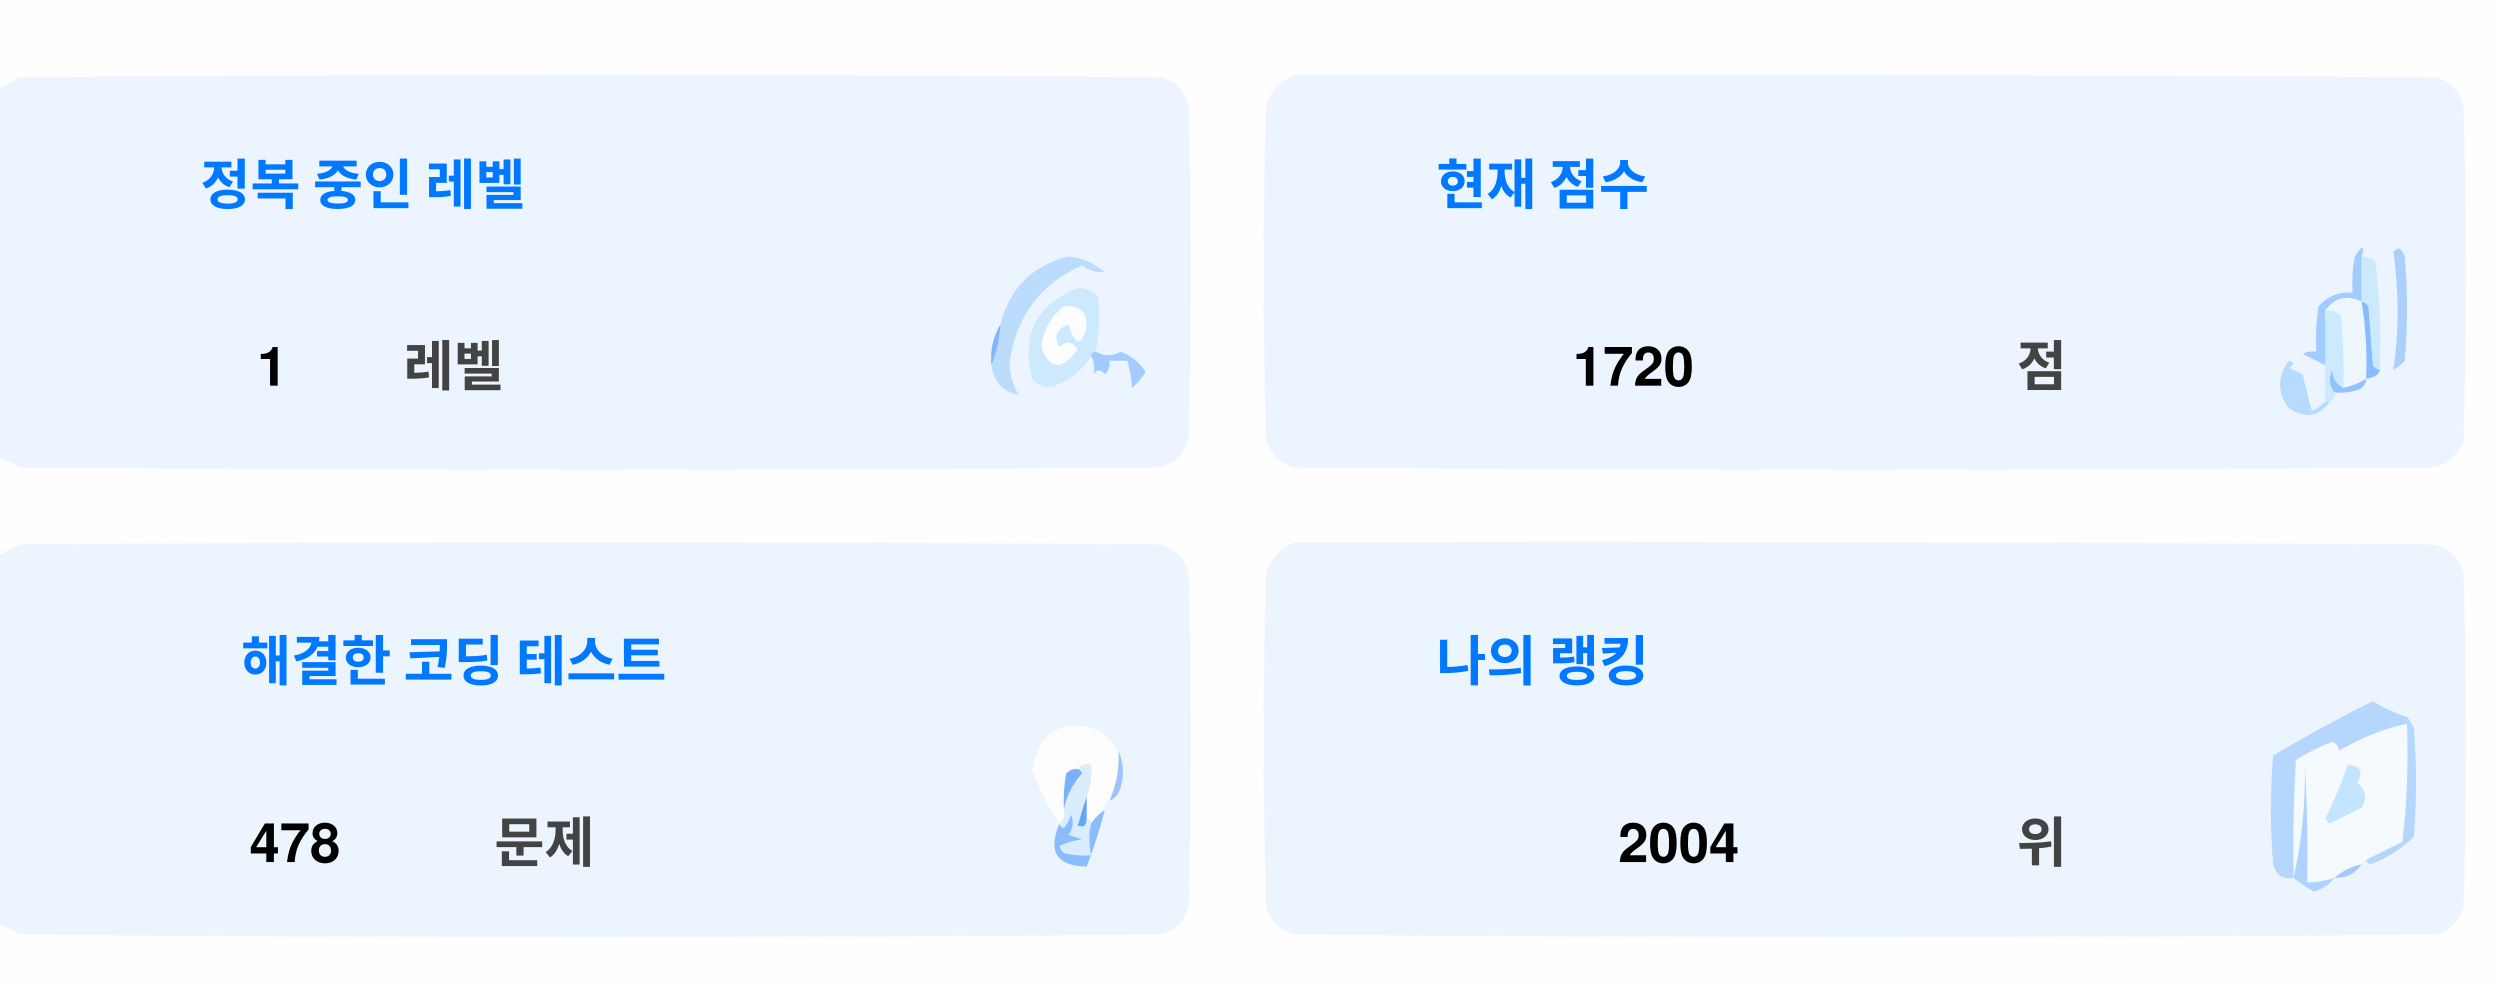
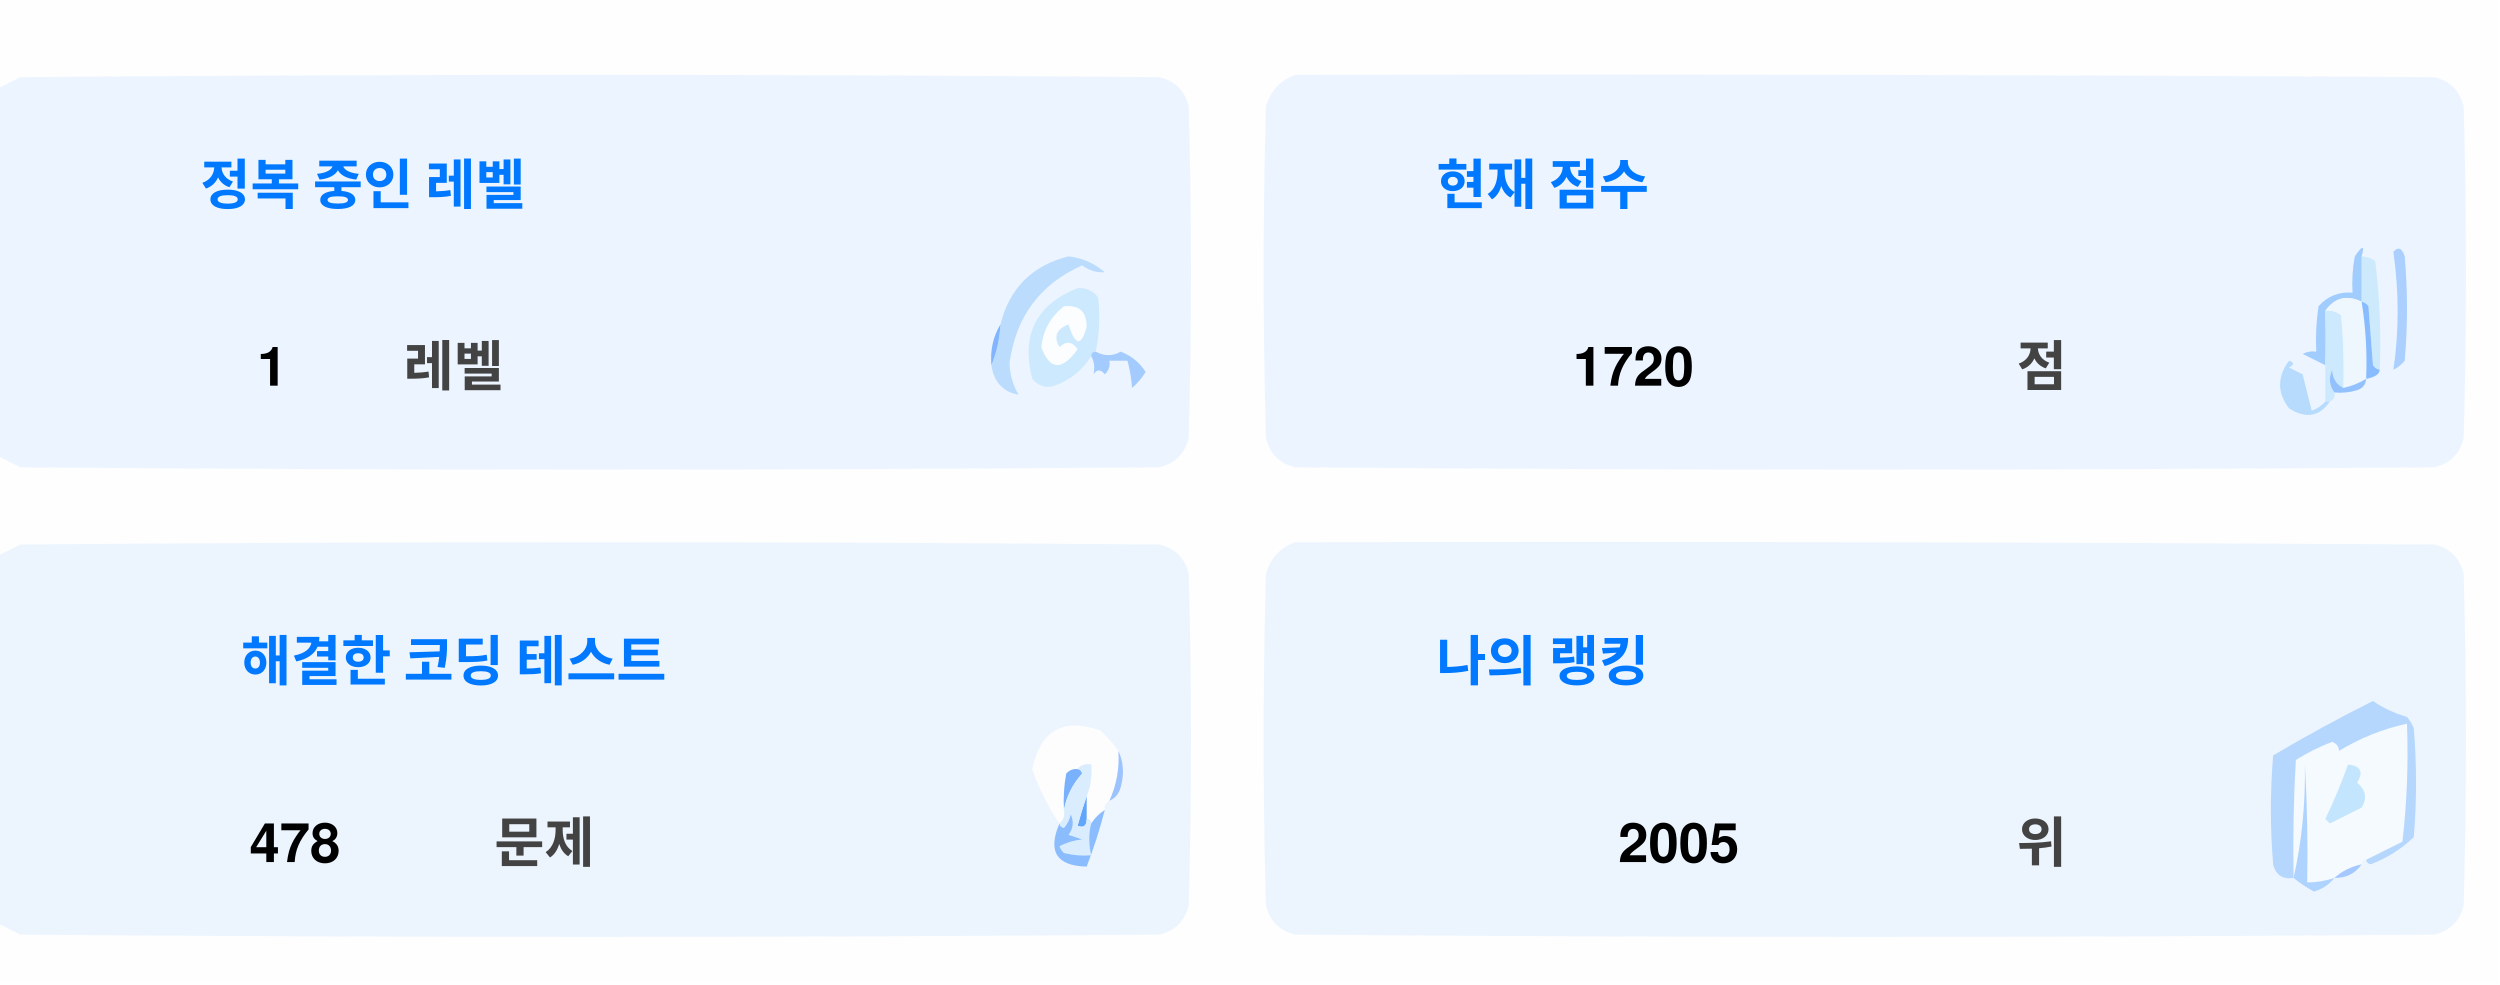
<svg xmlns="http://www.w3.org/2000/svg" version="1.1" width="551px" height="217px" style="shape-rendering:geometricPrecision; text-rendering:geometricPrecision; image-rendering:optimizeQuality; fill-rule:evenodd; clip-rule:evenodd">
  <style>.title {fill: #434343;font-size: 1rem;line-height: 1.5rem;font-weight: bold;font-family: -apple-system, BlinkMacSystemFont, Segoe UI, Helvetica, Arial, sans-serif, Apple Color Emoji, Segoe UI Emoji;}.desc {fill: #434343;font-size: 2.5rem;font-weight: bold;line-height: 1.5rem;font-family: -apple-system, BlinkMacSystemFont, Segoe UI, Helvetica, Arial, sans-serif, Apple Color Emoji, Segoe UI Emoji;}.desc-2 {fill: #434343;font-size: 1rem;font-weight: bold;line-height: 1.5rem;font-family: -apple-system, BlinkMacSystemFont, Segoe UI, Helvetica, Arial, sans-serif, Apple Color Emoji, Segoe UI Emoji;}.text, .desc {animation: twinkling 4s ease-in-out infinite;}@keyframes twinkling {40% { opacity: 1; }50% { opacity: 0.5; }60% { opacity: 1; }70% { opacity: 0.5; }80% { opacity: 1; }}</style>
  <g>
    <path style="opacity:1" fill="#fefefe" d="M -0.5,-0.5 C 183.167,-0.5 366.833,-0.5 550.5,-0.5C 550.5,71.833 550.5,144.167 550.5,216.5C 366.833,216.5 183.167,216.5 -0.5,216.5C -0.5,212.167 -0.5,207.833 -0.5,203.5C 1.14,204.32 2.807,205.153 4.5,206C 88.167,206.667 171.833,206.667 255.5,206C 259,205.167 261.167,203 262,199.5C 262.667,175.167 262.667,150.833 262,126.5C 261.167,123 259,120.833 255.5,120C 171.833,119.333 88.167,119.333 4.5,120C 2.807,120.847 1.14,121.68 -0.5,122.5C -0.5,115.167 -0.5,107.833 -0.5,100.5C 1.14,101.32 2.807,102.153 4.5,103C 88.167,103.667 171.833,103.667 255.5,103C 259,102.167 261.167,100 262,96.5C 262.667,72.167 262.667,47.833 262,23.5C 261.167,20 259,17.833 255.5,17C 171.833,16.333 88.167,16.333 4.5,17C 2.807,17.847 1.14,18.68 -0.5,19.5C -0.5,12.833 -0.5,6.167 -0.5,-0.5 Z" />
  </g>
  <g>
    <path style="opacity:1" fill="#ecf5ff" d="M -0.5,100.5 C -0.5,73.5 -0.5,46.5 -0.5,19.5C 1.14,18.68 2.807,17.847 4.5,17C 88.167,16.333 171.833,16.333 255.5,17C 259,17.833 261.167,20 262,23.5C 262.667,47.833 262.667,72.167 262,96.5C 261.167,100 259,102.167 255.5,103C 171.833,103.667 88.167,103.667 4.5,103C 2.807,102.153 1.14,101.32 -0.5,100.5 Z" />
  </g>
  <g>
    <path style="opacity:1" fill="#ecf5ff" d="M 285.5,16.5 C 369.167,16.333 452.834,16.5 536.5,17C 540,17.833 542.167,20 543,23.5C 543.667,47.833 543.667,72.167 543,96.5C 542.167,100 540,102.167 536.5,103C 452.833,103.667 369.167,103.667 285.5,103C 282,102.167 279.833,100 279,96.5C 278.333,72.167 278.333,47.833 279,23.5C 280.018,19.985 282.185,17.652 285.5,16.5 Z" />
  </g>
  <g>
    <path style="opacity:1" fill="#cdeafd" d="M 520.5,56.5 C 521.583,56.539 522.583,56.873 523.5,57.5C 524.498,65.472 524.831,73.472 524.5,81.5C 523.883,81.389 523.383,81.056 523,80.5C 522.667,76.167 522.333,71.833 522,67.5C 521.617,66.944 521.117,66.611 520.5,66.5C 520.5,63.167 520.5,59.833 520.5,56.5 Z" />
  </g>
  <g>
    <path style="opacity:1" fill="#abcfff" d="M 527.5,55.5 C 528.566,54.308 529.399,54.641 530,56.5C 530.667,64.167 530.667,71.833 530,79.5C 529.311,80.357 528.478,81.023 527.5,81.5C 528.758,73.08 528.758,64.414 527.5,55.5 Z" />
  </g>
  <g>
    <path style="opacity:1" fill="#bbdcfd" d="M 218.5,80.5 C 219.657,77.727 220.324,74.727 220.5,71.5C 222.49,63.51 227.49,58.51 235.5,56.5C 238.528,56.847 241.194,58.014 243.5,60C 241.744,60.141 240.078,59.641 238.5,58.5C 229.247,62.607 223.914,69.773 222.5,80C 222.565,82.526 223.232,84.859 224.5,87C 221.07,86.397 219.07,84.231 218.5,80.5 Z" />
  </g>
  <g>
    <path style="opacity:1" fill="#cde9fd" d="M 241.5,77.5 C 240.833,77.5 240.5,77.833 240.5,78.5C 238.628,81.529 235.961,83.695 232.5,85C 230.536,85.624 228.869,85.124 227.5,83.5C 225.021,73.791 228.354,67.124 237.5,63.5C 239.374,63.39 240.874,64.056 242,65.5C 242.497,69.524 242.331,73.524 241.5,77.5 Z" />
  </g>
  <g>
    <path style="opacity:1" fill="#fcfdfe" d="M 234.5,67.5 C 237.826,67.162 239.493,68.662 239.5,72C 238.334,76.434 237,76.267 235.5,71.5C 232.832,72.515 232.166,74.182 233.5,76.5C 235.017,75.089 236.351,75.256 237.5,77C 234.006,81.771 231.34,81.605 229.5,76.5C 229.904,72.771 231.571,69.771 234.5,67.5 Z" />
  </g>
  <g>
    <path style="opacity:1" fill="#a1ccfe" d="M 520.5,56.5 C 520.5,59.833 520.5,63.167 520.5,66.5C 517.238,64.922 514.572,65.589 512.5,68.5C 512.617,72.81 512.617,76.81 512.5,80.5C 510.86,79.68 509.193,78.847 507.5,78C 508.448,77.517 509.448,77.35 510.5,77.5C 510.335,74.15 510.502,70.817 511,67.5C 512.995,65.253 515.495,64.253 518.5,64.5C 518.336,61.813 518.503,59.146 519,56.5C 520.731,53.969 521.231,53.969 520.5,56.5 Z" />
  </g>
  <g>
    <path style="opacity:1" fill="#cde9fd" d="M 512.5,68.5 C 513.822,68.33 514.989,68.663 516,69.5C 516.499,74.823 516.666,80.156 516.5,85.5C 514.955,84.77 514.122,83.437 514,81.5C 513.22,83.387 513.387,85.054 514.5,86.5C 514.672,87.492 514.338,88.158 513.5,88.5C 513.167,88.5 512.833,88.5 512.5,88.5C 512.5,85.833 512.5,83.167 512.5,80.5C 512.617,76.81 512.617,72.81 512.5,68.5 Z" />
  </g>
  <g>
    <path style="opacity:1" fill="#eef6fe" d="M 520.5,66.5 C 521.407,72.106 521.74,77.773 521.5,83.5C 519.95,84.441 518.284,85.108 516.5,85.5C 516.666,80.156 516.499,74.823 516,69.5C 514.989,68.663 513.822,68.33 512.5,68.5C 514.572,65.589 517.238,64.922 520.5,66.5 Z" />
  </g>
  <g>
    <path style="opacity:1" fill="#88bcff" d="M 520.5,66.5 C 521.117,66.611 521.617,66.944 522,67.5C 522.333,71.833 522.667,76.167 523,80.5C 523.383,81.056 523.883,81.389 524.5,81.5C 524.445,82.469 523.445,83.136 521.5,83.5C 521.74,77.773 521.407,72.106 520.5,66.5 Z" />
  </g>
  <g>
    <path style="opacity:1" fill="#82b5fe" d="M 220.5,71.5 C 220.324,74.727 219.657,77.727 218.5,80.5C 218.215,77.171 218.882,74.171 220.5,71.5 Z" />
  </g>
  <g>
    <path style="opacity:1" fill="#a3cbfe" d="M 240.5,78.5 C 240.5,77.833 240.833,77.5 241.5,77.5C 243.391,78.536 245.224,78.536 247,77.5C 249.391,78.429 251.225,79.929 252.5,82C 251.681,83.319 250.681,84.486 249.5,85.5C 249.409,83.777 249.075,81.777 248.5,79.5C 247.167,79.5 245.833,79.5 244.5,79.5C 244.719,80.675 244.386,81.675 243.5,82.5C 242.575,81.359 241.741,81.359 241,82.5C 241.331,80.981 241.164,79.648 240.5,78.5 Z" />
  </g>
  <g>
    <path style="opacity:1" fill="#b7dbfd" d="M 512.5,88.5 C 512.833,88.5 513.167,88.5 513.5,88.5C 511.199,91.857 508.199,92.357 504.5,90C 501.872,86.535 501.872,83.035 504.5,79.5C 505.696,79.846 505.696,80.346 504.5,81C 505.5,81.5 506.5,82 507.5,82.5C 508.167,85.167 508.833,87.833 509.5,90.5C 510.739,90.058 511.739,89.391 512.5,88.5 Z" />
  </g>
  <g>
    <path style="opacity:1" fill="#92c1fe" d="M 516.5,85.5 C 518.284,85.108 519.95,84.441 521.5,83.5C 521.423,84.75 520.756,85.583 519.5,86C 517.866,86.493 516.199,86.66 514.5,86.5C 513.387,85.054 513.22,83.387 514,81.5C 514.122,83.437 514.955,84.77 516.5,85.5 Z" />
  </g>
  <g>
    <path style="opacity:1" fill="#ecf5fe" d="M -0.5,203.5 C -0.5,176.5 -0.5,149.5 -0.5,122.5C 1.14,121.68 2.807,120.847 4.5,120C 88.167,119.333 171.833,119.333 255.5,120C 259,120.833 261.167,123 262,126.5C 262.667,150.833 262.667,175.167 262,199.5C 261.167,203 259,205.167 255.5,206C 171.833,206.667 88.167,206.667 4.5,206C 2.807,205.153 1.14,204.32 -0.5,203.5 Z" />
  </g>
  <g>
    <path style="opacity:1" fill="#ecf5fe" d="M 285.5,119.5 C 369.167,119.333 452.834,119.5 536.5,120C 540,120.833 542.167,123 543,126.5C 543.667,150.833 543.667,175.167 543,199.5C 542.167,203 540,205.167 536.5,206C 452.833,206.667 369.167,206.667 285.5,206C 282,205.167 279.833,203 279,199.5C 278.333,175.167 278.333,150.833 279,126.5C 280.018,122.985 282.185,120.652 285.5,119.5 Z" />
  </g>
  <g>
    <path style="opacity:1" fill="#fdfdfe" d="M 246.5,165.5 C 246.758,169.367 246.092,173.034 244.5,176.5C 243.662,176.842 243.328,177.508 243.5,178.5C 242.272,179.306 241.272,180.306 240.5,181.5C 240.5,180.833 240.167,180.5 239.5,180.5C 239.5,178.833 239.5,177.167 239.5,175.5C 240.369,173.283 240.702,170.95 240.5,168.5C 239.209,168.263 238.209,168.596 237.5,169.5C 236.504,169.414 235.671,169.748 235,170.5C 234.503,173.146 234.336,175.813 234.5,178.5C 234.737,179.791 234.404,180.791 233.5,181.5C 230.986,177.806 228.986,173.806 227.5,169.5C 229.309,160.957 234.309,158.124 242.5,161C 244.07,162.397 245.404,163.897 246.5,165.5 Z" />
  </g>
  <g>
    <path style="opacity:1" fill="#f5faff" d="M 521.5,189.5 C 520.833,189.5 520.5,189.833 520.5,190.5C 518.181,190.992 516.181,191.992 514.5,193.5C 512.565,194.15 510.565,194.483 508.5,194.5C 508.666,185.827 508.5,177.16 508,168.5C 508.141,177.227 507.308,185.56 505.5,193.5C 505.334,184.827 505.5,176.16 506,167.5C 508.527,165.903 511.194,164.57 514,163.5C 515.011,163.892 515.511,164.559 515.5,165.5C 520.21,162.641 525.21,160.641 530.5,159.5C 530.831,168.192 530.498,176.859 529.5,185.5C 526.807,186.847 524.14,188.18 521.5,189.5 Z" />
  </g>
  <g>
    <path style="opacity:1" fill="#b6d7fd" d="M 521.5,189.5 C 524.14,188.18 526.807,186.847 529.5,185.5C 530.498,176.859 530.831,168.192 530.5,159.5C 525.21,160.641 520.21,162.641 515.5,165.5C 515.511,164.559 515.011,163.892 514,163.5C 511.194,164.57 508.527,165.903 506,167.5C 505.5,176.16 505.334,184.827 505.5,193.5C 503.089,193.863 501.589,192.863 501,190.5C 500.333,182.5 500.333,174.5 501,166.5C 508.173,162.246 515.507,158.246 523,154.5C 525.304,156.068 527.804,157.235 530.5,158C 531.126,158.75 531.626,159.584 532,160.5C 532.667,168.5 532.667,176.5 532,184.5C 529.292,187.111 526.125,189.111 522.5,190.5C 521.893,190.376 521.56,190.043 521.5,189.5 Z" />
  </g>
  <g>
    <path style="opacity:1" fill="#c3e5fe" d="M 517.5,168.5 C 520.317,168.801 520.984,170.134 519.5,172.5C 521.439,174.122 521.772,175.956 520.5,178C 518.167,179.167 515.833,180.333 513.5,181.5C 513.167,181.167 512.833,180.833 512.5,180.5C 514.414,176.515 516.081,172.515 517.5,168.5 Z" />
  </g>
  <g>
    <path style="opacity:1" fill="#7ab1fc" d="M 237.5,169.5 C 238.043,169.56 238.376,169.893 238.5,170.5C 236.395,172.836 235.062,175.503 234.5,178.5C 234.336,175.813 234.503,173.146 235,170.5C 235.671,169.748 236.504,169.414 237.5,169.5 Z" />
  </g>
  <g>
    <path style="opacity:1" fill="#afd3ff" d="M 514.5,193.5 C 513.378,194.947 511.878,195.947 510,196.5C 508.348,195.601 506.848,194.601 505.5,193.5C 507.308,185.56 508.141,177.227 508,168.5C 508.5,177.16 508.666,185.827 508.5,194.5C 510.565,194.483 512.565,194.15 514.5,193.5 Z" />
  </g>
  <g>
    <path style="opacity:1" fill="#9cc3fd" d="M 246.5,165.5 C 247.634,167.966 247.801,170.633 247,173.5C 246.623,174.942 245.79,175.942 244.5,176.5C 246.092,173.034 246.758,169.367 246.5,165.5 Z" />
  </g>
  <g>
    <path style="opacity:1" fill="#62a6fc" d="M 239.5,175.5 C 239.5,177.167 239.5,178.833 239.5,180.5C 239.483,182.028 238.816,182.528 237.5,182C 238.117,179.723 238.784,177.556 239.5,175.5 Z" />
  </g>
  <g>
    <path style="opacity:1" fill="#daedfe" d="M 237.5,169.5 C 238.209,168.596 239.209,168.263 240.5,168.5C 240.702,170.95 240.369,173.283 239.5,175.5C 238.784,177.556 238.117,179.723 237.5,182C 238.816,182.528 239.483,182.028 239.5,180.5C 240.167,180.5 240.5,180.833 240.5,181.5C 239.918,183.669 239.918,186.002 240.5,188.5C 238.473,188.662 236.473,188.495 234.5,188C 234.043,187.586 233.709,187.086 233.5,186.5C 235.078,185.702 236.744,185.202 238.5,185C 237.5,184.667 236.5,184.333 235.5,184C 236.554,182.612 236.72,181.112 236,179.5C 235.751,180.624 235.251,181.624 234.5,182.5C 233.893,182.376 233.56,182.043 233.5,181.5C 234.404,180.791 234.737,179.791 234.5,178.5C 235.062,175.503 236.395,172.836 238.5,170.5C 238.376,169.893 238.043,169.56 237.5,169.5 Z" />
  </g>
  <g>
    <path style="opacity:1" fill="#8bbcfd" d="M 243.5,178.5 C 242.395,182.803 241.062,186.969 239.5,191C 232.857,190.847 230.857,187.68 233.5,181.5C 233.56,182.043 233.893,182.376 234.5,182.5C 235.251,181.624 235.751,180.624 236,179.5C 236.72,181.112 236.554,182.612 235.5,184C 236.5,184.333 237.5,184.667 238.5,185C 236.744,185.202 235.078,185.702 233.5,186.5C 233.709,187.086 234.043,187.586 234.5,188C 236.473,188.495 238.473,188.662 240.5,188.5C 239.918,186.002 239.918,183.669 240.5,181.5C 241.272,180.306 242.272,179.306 243.5,178.5 Z" />
  </g>
  <g>
    <path style="opacity:1" fill="#a4c8ff" d="M 520.5,190.5 C 519.089,192.539 517.089,193.539 514.5,193.5C 516.181,191.992 518.181,190.992 520.5,190.5 Z" />
  </g>
  <text text-anchor="middle" x="80" y="45" class="title" style="fill:#0078ff;" stroke="#none" stroke-width="1">정복 중인 레벨</text>
  <text text-anchor="middle" x="60" y="85" class="desc" style="fill:#000000;" stroke="#none" stroke-width="1">1</text>
  <text text-anchor="middle" x="100" y="85" class="desc-2" style="fill:#434343;" stroke="#none" stroke-width="1">레벨</text>
  <text text-anchor="middle" x="340" y="45" class="title" style="fill:#0078ff;" stroke="#none" stroke-width="1">현재 점수</text>
  <text text-anchor="middle" x="360" y="85" class="desc" style="fill:#000000;" stroke="#none" stroke-width="1">1720</text>
  <text text-anchor="middle" x="450" y="85" class="desc-2" style="fill:#434343;" stroke="#none" stroke-width="1">점</text>
  <text text-anchor="middle" x="100" y="150" class="title" style="fill:#0078ff;" stroke="#none" stroke-width="1">해결한 코딩 테스트</text>
  <text text-anchor="middle" x="65" y="190" class="desc" style="fill:#000000;" stroke="#none" stroke-width="1">478</text>
  <text text-anchor="middle" x="120" y="190" class="desc-2" style="fill:#434343;" stroke="#none" stroke-width="1">문제</text>
  <text text-anchor="middle" x="340" y="150" class="title" style="fill:#0078ff;" stroke="#none" stroke-width="1">나의 랭킹</text>
-   <text text-anchor="middle" x="370" y="190" class="desc" style="fill:#000000;" stroke="#none" stroke-width="1">2004</text>
+   <text text-anchor="middle" x="370" y="190" class="desc" style="fill:#000000;" stroke="#none" stroke-width="1">2005</text>
  <text text-anchor="middle" x="450" y="190" class="desc-2" style="fill:#434343;" stroke="#none" stroke-width="1">위</text>
</svg>
